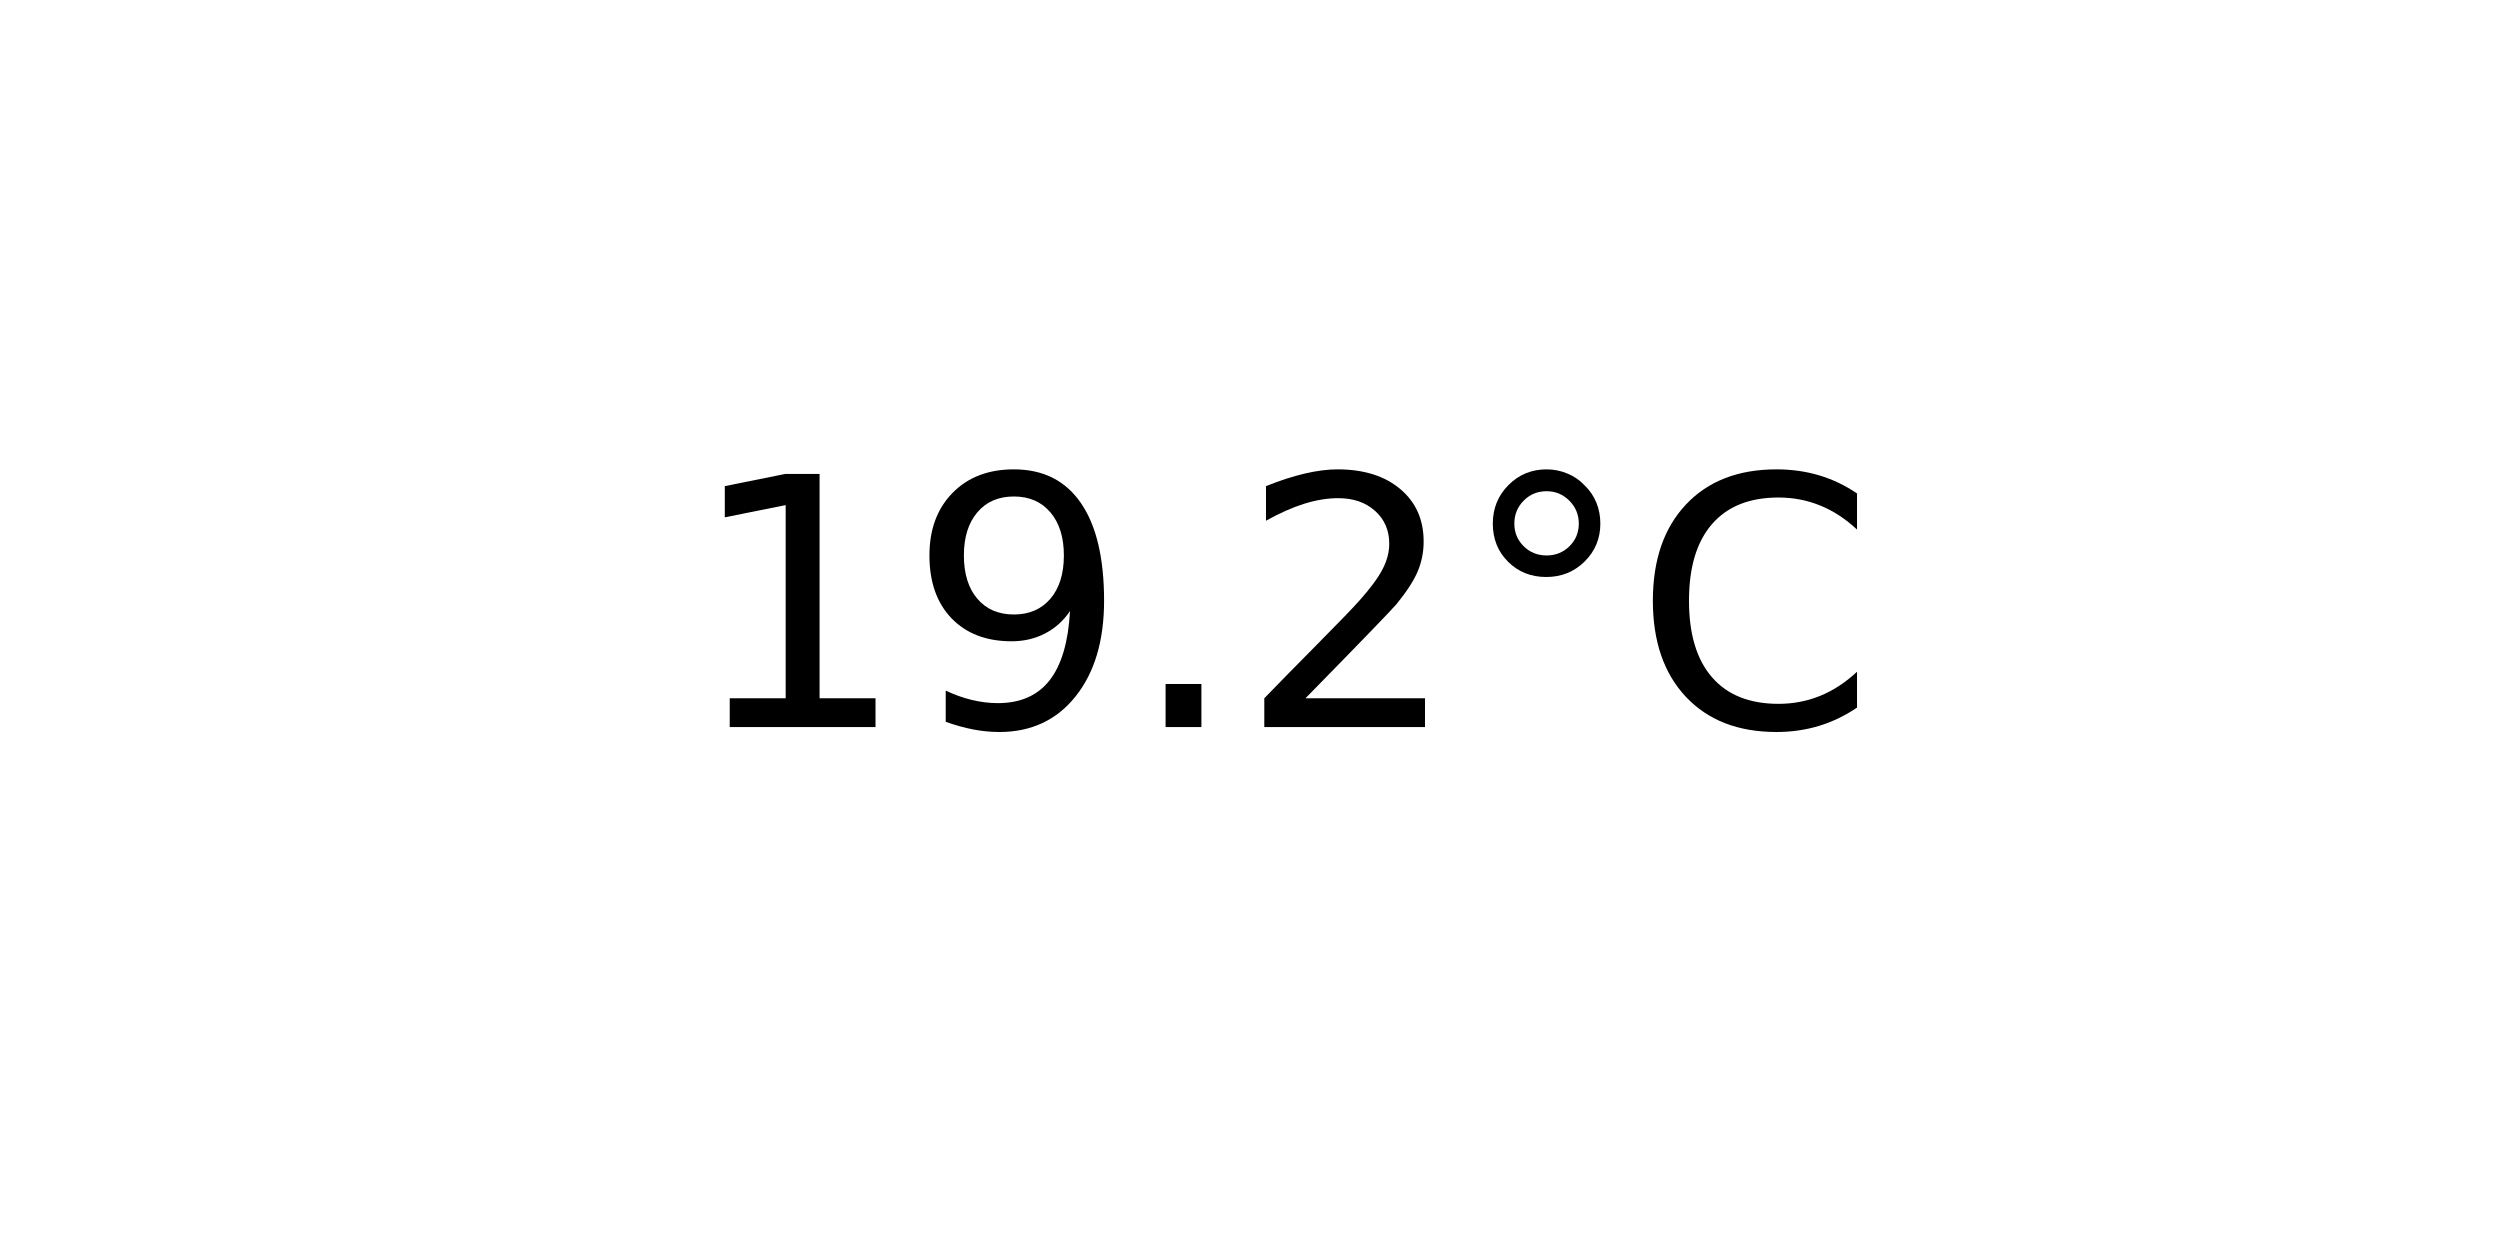
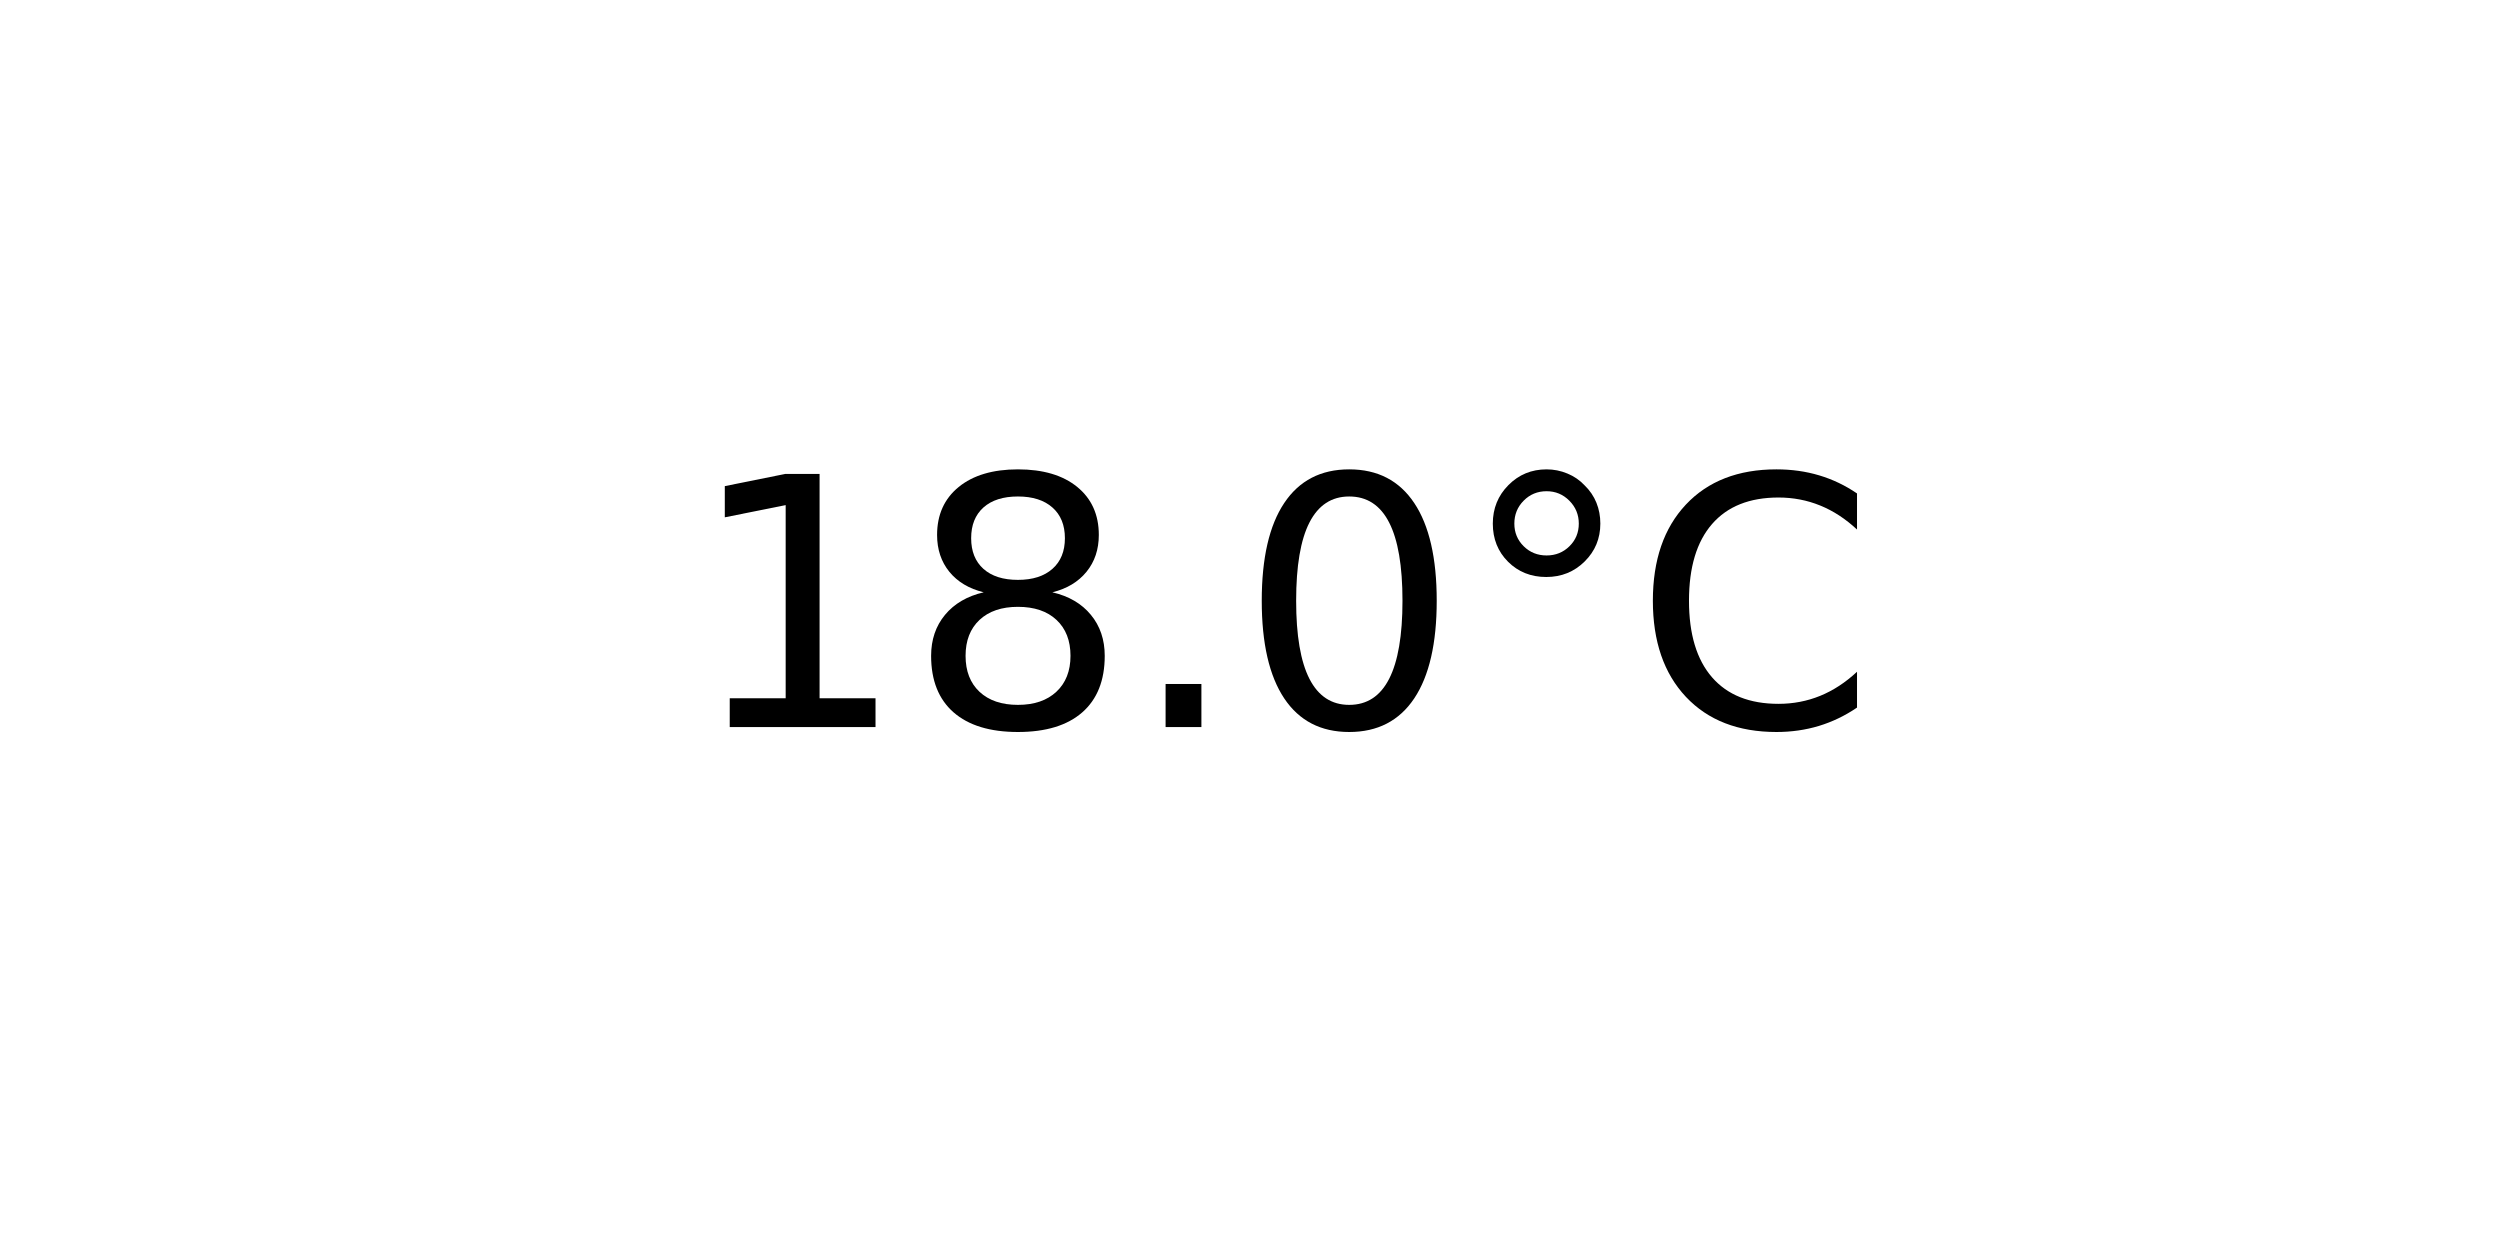
<svg xmlns="http://www.w3.org/2000/svg" xmlns:xlink="http://www.w3.org/1999/xlink" width="72pt" height="36pt" viewBox="0 0 72 36" version="1.1">
  <defs>
    <style type="text/css">*{stroke-linejoin: round; stroke-linecap: butt}</style>
  </defs>
  <g id="figure_1">
    <g id="axes_1">
      <g id="text_1">
        <g transform="translate(19.77578 20.93937) scale(0.1 -0.1)">
          <defs>
            <path id="DejaVuSans-31" d="M 794 531  L 1825 531  L 1825 4091  L 703 3866  L 703 4441  L 1819 4666  L 2450 4666  L 2450 531  L 3481 531  L 3481 0  L 794 0  L 794 531  z " transform="scale(0.015625)" />
-             <path id="DejaVuSans-39" d="M 703 97  L 703 672  Q 941 559 1184 500  Q 1428 441 1663 441  Q 2288 441 2617 861  Q 2947 1281 2994 2138  Q 2813 1869 2534 1725  Q 2256 1581 1919 1581  Q 1219 1581 811 2004  Q 403 2428 403 3163  Q 403 3881 828 4315  Q 1253 4750 1959 4750  Q 2769 4750 3195 4129  Q 3622 3509 3622 2328  Q 3622 1225 3098 567  Q 2575 -91 1691 -91  Q 1453 -91 1209 -44  Q 966 3 703 97  z M 1959 2075  Q 2384 2075 2632 2365  Q 2881 2656 2881 3163  Q 2881 3666 2632 3958  Q 2384 4250 1959 4250  Q 1534 4250 1286 3958  Q 1038 3666 1038 3163  Q 1038 2656 1286 2365  Q 1534 2075 1959 2075  z " transform="scale(0.015625)" />
+             <path id="DejaVuSans-38" d="M 2034 2216  Q 1584 2216 1326 1975  Q 1069 1734 1069 1313  Q 1069 891 1326 650  Q 1584 409 2034 409  Q 2484 409 2743 651  Q 3003 894 3003 1313  Q 3003 1734 2745 1975  Q 2488 2216 2034 2216  z M 1403 2484  Q 997 2584 770 2862  Q 544 3141 544 3541  Q 544 4100 942 4425  Q 1341 4750 2034 4750  Q 2731 4750 3128 4425  Q 3525 4100 3525 3541  Q 3525 3141 3298 2862  Q 3072 2584 2669 2484  Q 3125 2378 3379 2068  Q 3634 1759 3634 1313  Q 3634 634 3220 271  Q 2806 -91 2034 -91  Q 1263 -91 848 271  Q 434 634 434 1313  Q 434 1759 690 2068  Q 947 2378 1403 2484  z M 1172 3481  Q 1172 3119 1398 2916  Q 1625 2713 2034 2713  Q 2441 2713 2670 2916  Q 2900 3119 2900 3481  Q 2900 3844 2670 4047  Q 2441 4250 2034 4250  Q 1625 4250 1398 4047  Q 1172 3844 1172 3481  z " transform="scale(0.015625)" />
            <path id="DejaVuSans-2e" d="M 684 794  L 1344 794  L 1344 0  L 684 0  L 684 794  z " transform="scale(0.015625)" />
-             <path id="DejaVuSans-32" d="M 1228 531  L 3431 531  L 3431 0  L 469 0  L 469 531  Q 828 903 1448 1529  Q 2069 2156 2228 2338  Q 2531 2678 2651 2914  Q 2772 3150 2772 3378  Q 2772 3750 2511 3984  Q 2250 4219 1831 4219  Q 1534 4219 1204 4116  Q 875 4013 500 3803  L 500 4441  Q 881 4594 1212 4672  Q 1544 4750 1819 4750  Q 2544 4750 2975 4387  Q 3406 4025 3406 3419  Q 3406 3131 3298 2873  Q 3191 2616 2906 2266  Q 2828 2175 2409 1742  Q 1991 1309 1228 531  z " transform="scale(0.015625)" />
+             <path id="DejaVuSans-30" d="M 2034 4250  Q 1547 4250 1301 3770  Q 1056 3291 1056 2328  Q 1056 1369 1301 889  Q 1547 409 2034 409  Q 2525 409 2770 889  Q 3016 1369 3016 2328  Q 3016 3291 2770 3770  Q 2525 4250 2034 4250  z M 2034 4750  Q 2819 4750 3233 4129  Q 3647 3509 3647 2328  Q 3647 1150 3233 529  Q 2819 -91 2034 -91  Q 1250 -91 836 529  Q 422 1150 422 2328  Q 422 3509 836 4129  Q 1250 4750 2034 4750  z " transform="scale(0.015625)" />
            <path id="DejaVuSans-b0" d="M 1600 4347  Q 1350 4347 1178 4173  Q 1006 4000 1006 3750  Q 1006 3503 1178 3333  Q 1350 3163 1600 3163  Q 1850 3163 2022 3333  Q 2194 3503 2194 3750  Q 2194 3997 2020 4172  Q 1847 4347 1600 4347  z M 1600 4750  Q 1800 4750 1984 4673  Q 2169 4597 2303 4453  Q 2447 4313 2519 4134  Q 2591 3956 2591 3750  Q 2591 3338 2302 3052  Q 2013 2766 1594 2766  Q 1172 2766 890 3047  Q 609 3328 609 3750  Q 609 4169 896 4459  Q 1184 4750 1600 4750  z " transform="scale(0.015625)" />
            <path id="DejaVuSans-43" d="M 4122 4306  L 4122 3641  Q 3803 3938 3442 4084  Q 3081 4231 2675 4231  Q 1875 4231 1450 3742  Q 1025 3253 1025 2328  Q 1025 1406 1450 917  Q 1875 428 2675 428  Q 3081 428 3442 575  Q 3803 722 4122 1019  L 4122 359  Q 3791 134 3420 21  Q 3050 -91 2638 -91  Q 1578 -91 968 557  Q 359 1206 359 2328  Q 359 3453 968 4101  Q 1578 4750 2638 4750  Q 3056 4750 3426 4639  Q 3797 4528 4122 4306  z " transform="scale(0.015625)" />
          </defs>
          <use xlink:href="#DejaVuSans-31" />
-           <use xlink:href="#DejaVuSans-39" x="63.623" />
+           <use xlink:href="#DejaVuSans-38" x="63.623" />
          <use xlink:href="#DejaVuSans-2e" x="127.246" />
-           <use xlink:href="#DejaVuSans-32" x="159.033" />
+           <use xlink:href="#DejaVuSans-30" x="159.033" />
          <use xlink:href="#DejaVuSans-b0" x="222.656" />
          <use xlink:href="#DejaVuSans-43" x="272.656" />
        </g>
      </g>
    </g>
  </g>
</svg>
